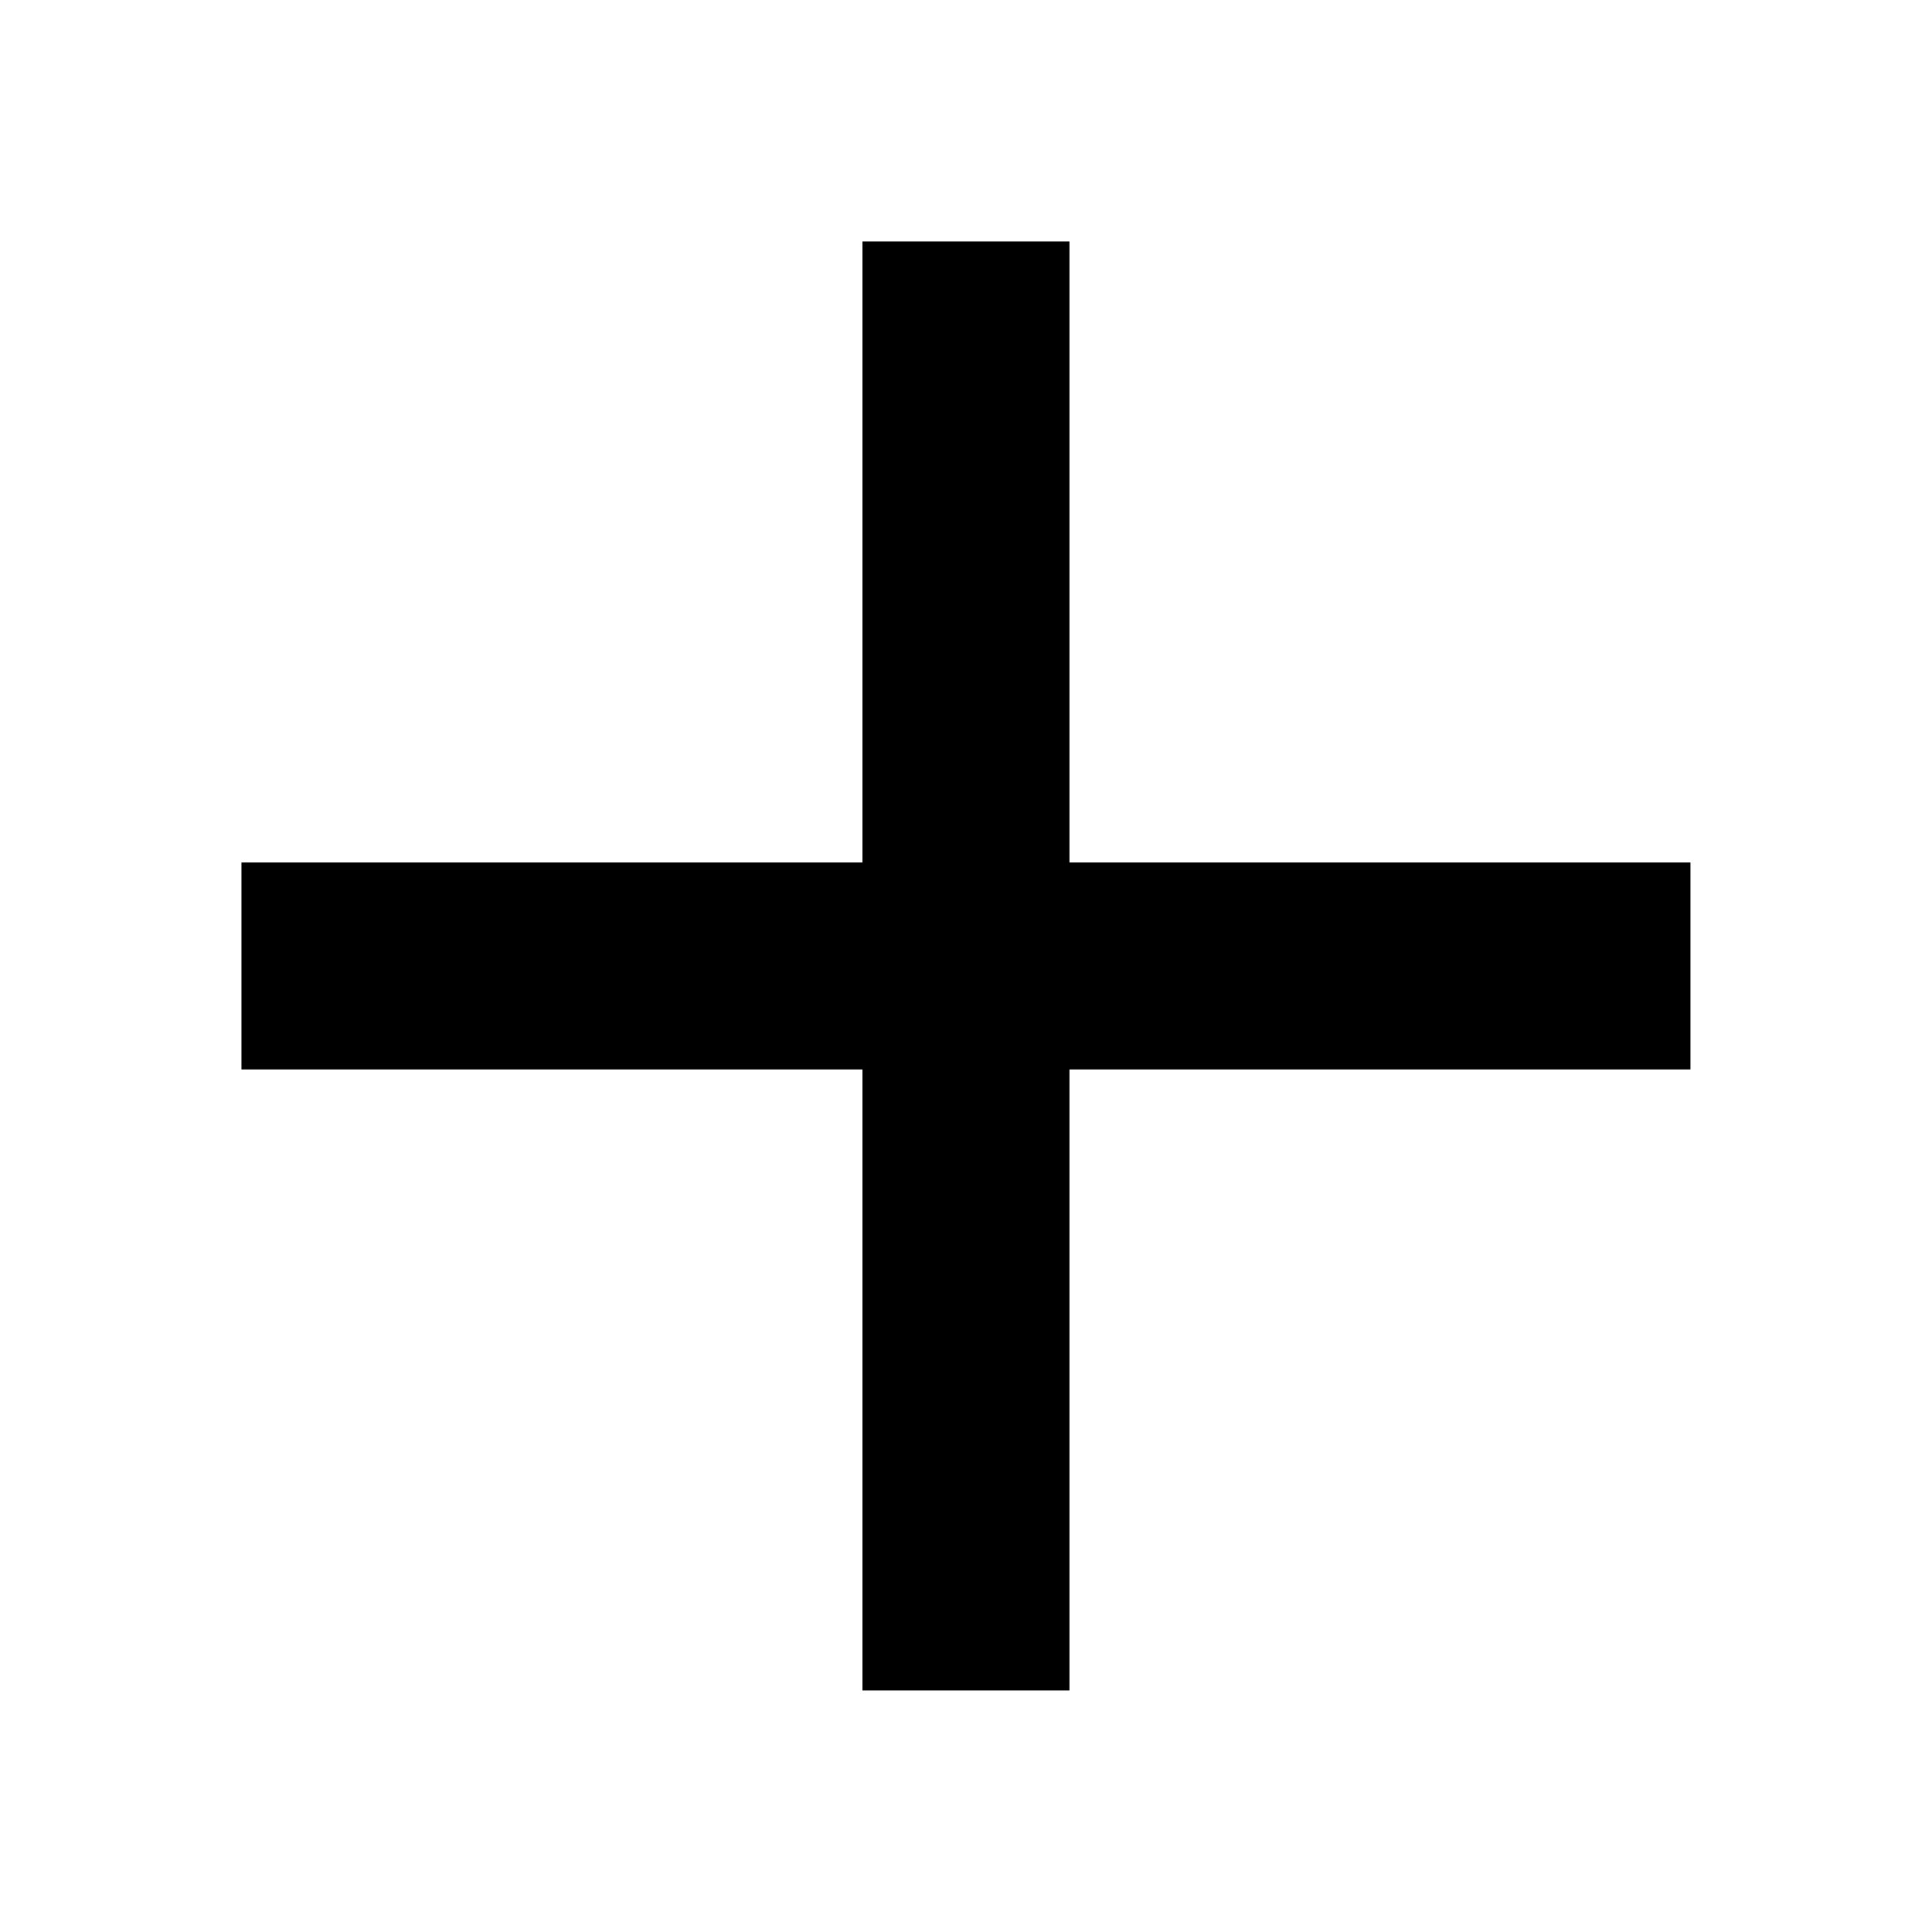
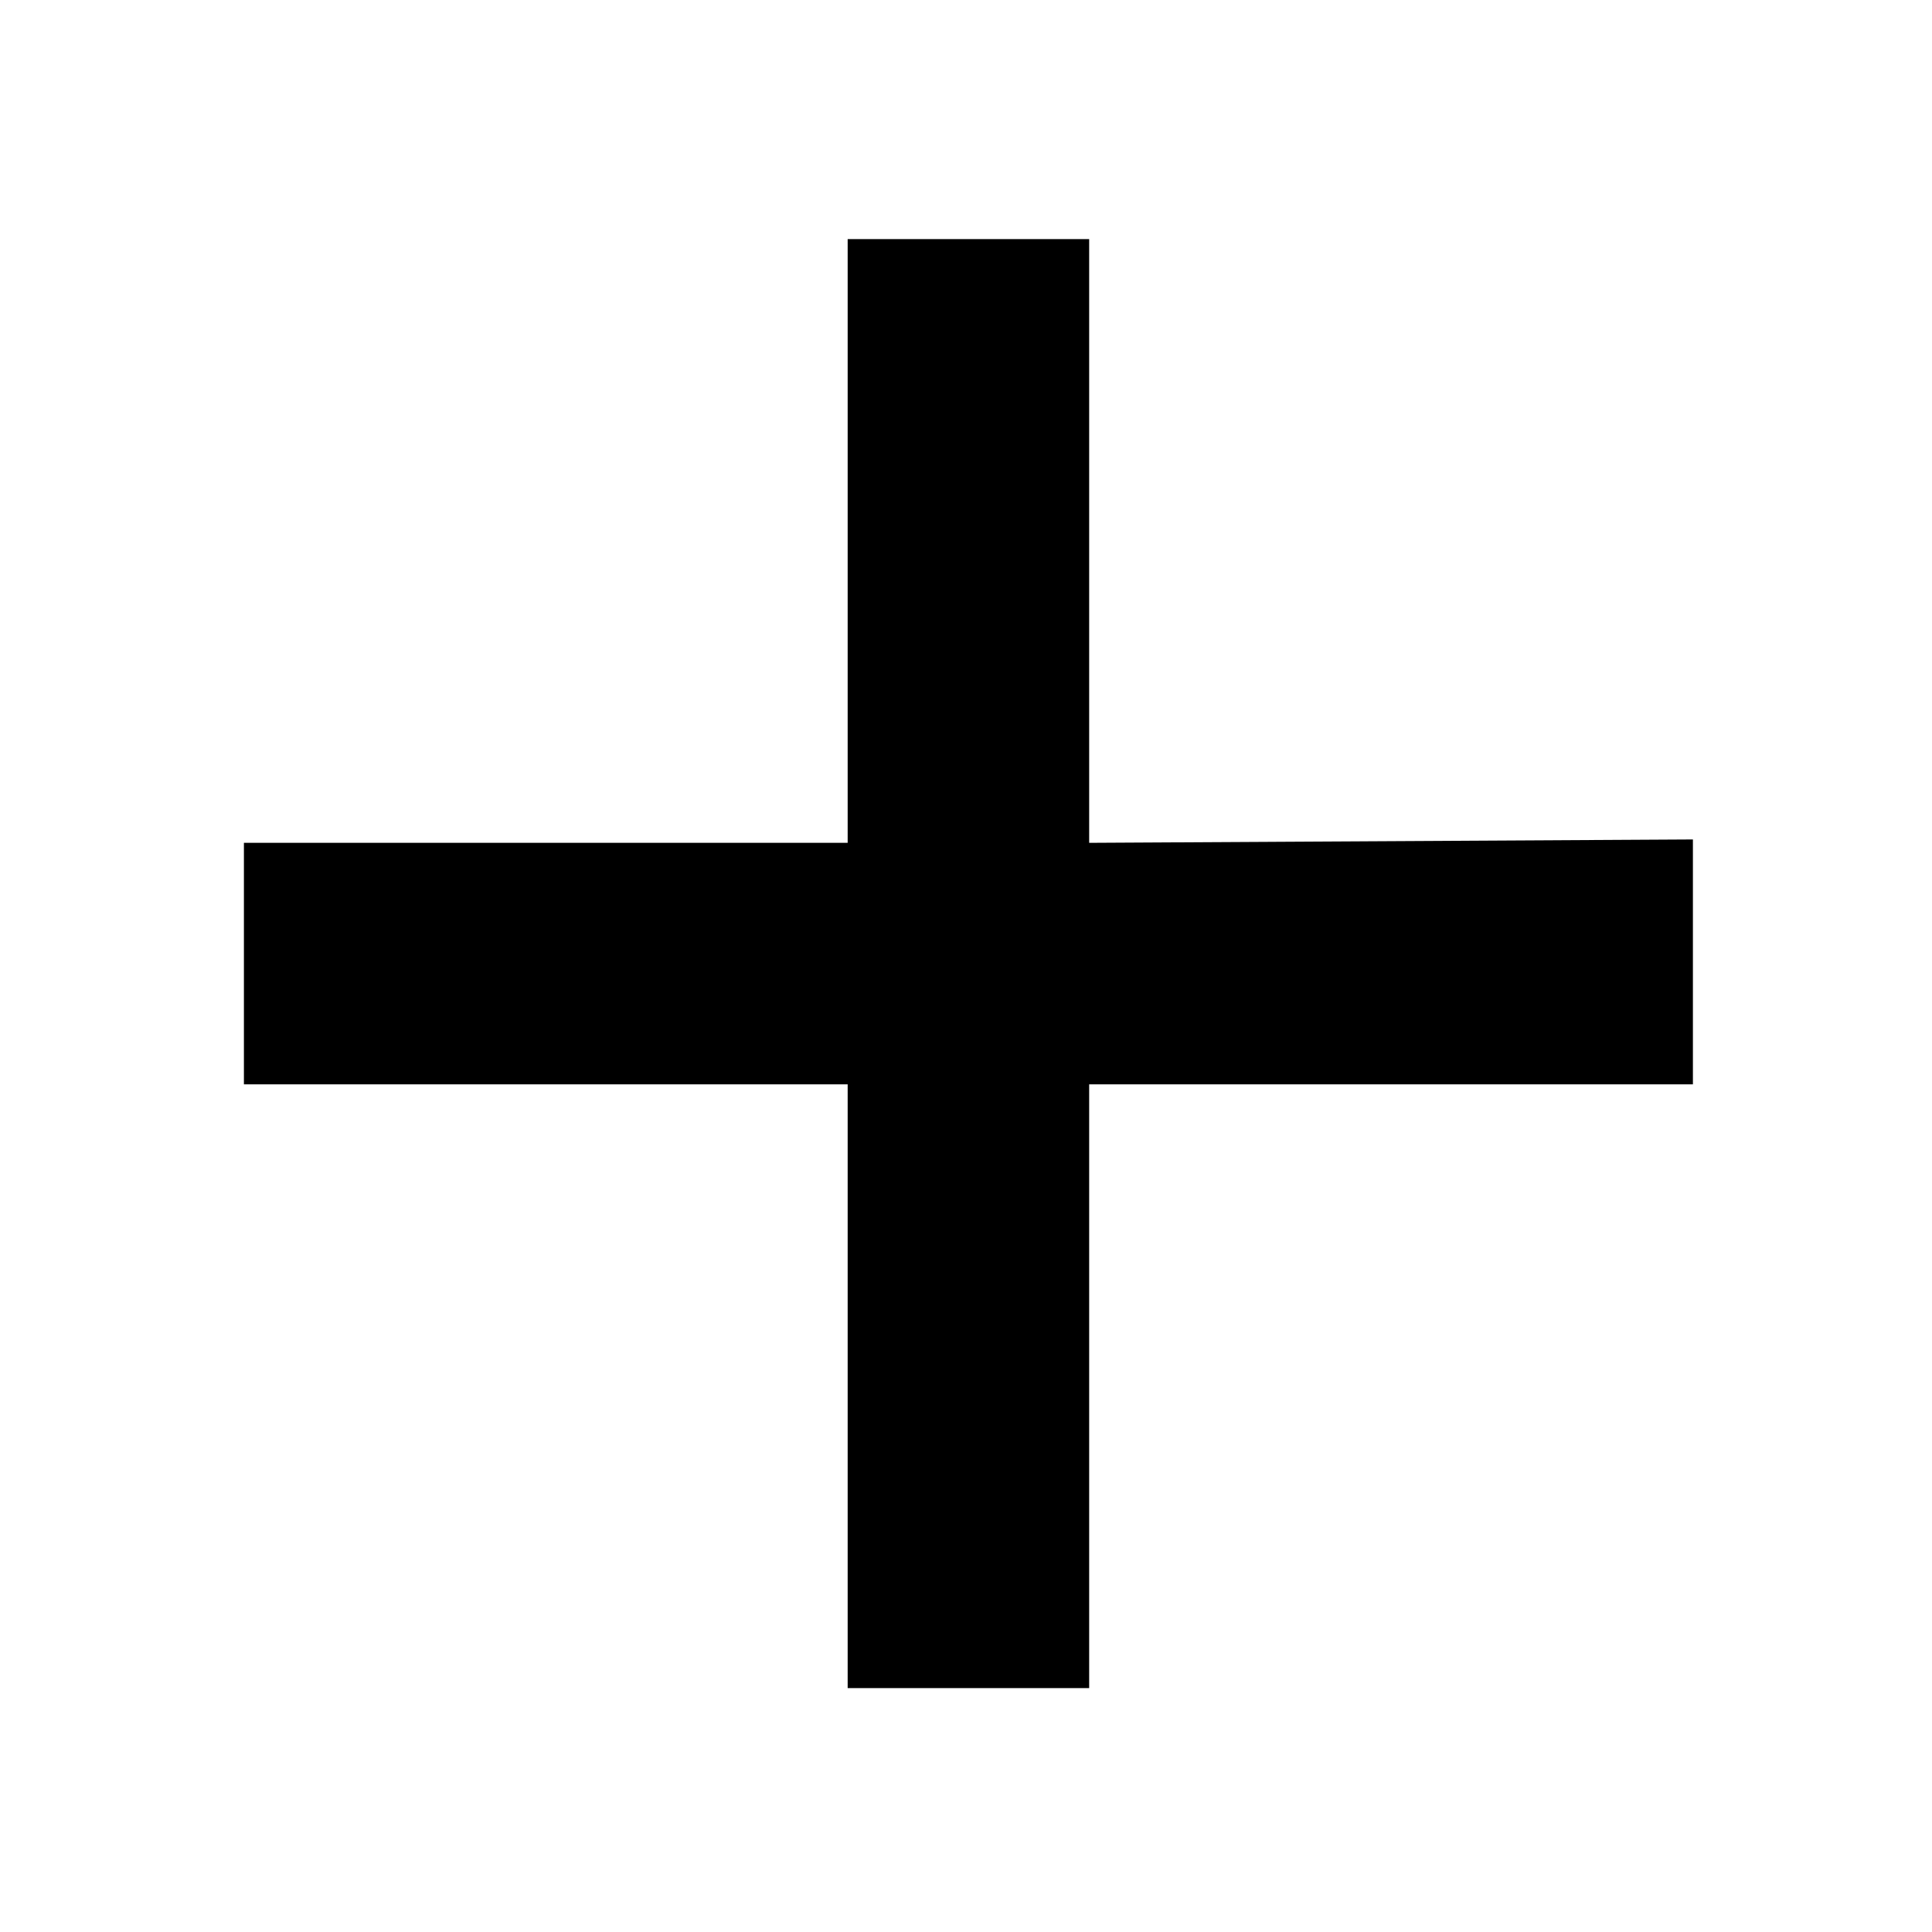
- <svg xmlns="http://www.w3.org/2000/svg" viewBox="0 0 16 16" height="16" width="16" xml:space="preserve" style="fill-rule:evenodd;clip-rule:evenodd;stroke-linejoin:round;stroke-miterlimit:2">
-   <path d="M11 13H5v-2h6V5h2v6h6v2h-6v6h-2v-6Z" style="fill-rule:nonzero" transform="matrix(.85714 0 0 .85714 -2.286 -2.286)" />
+ <svg xmlns="http://www.w3.org/2000/svg" height="16" width="16" version="1.1" viewbox="0 0 16 16">
+   <path fill="#000" d="M9.02 13.98h-2v-5h-5v-2h5v-5h2v5l5-.028V8.98h-5z" />
</svg>
